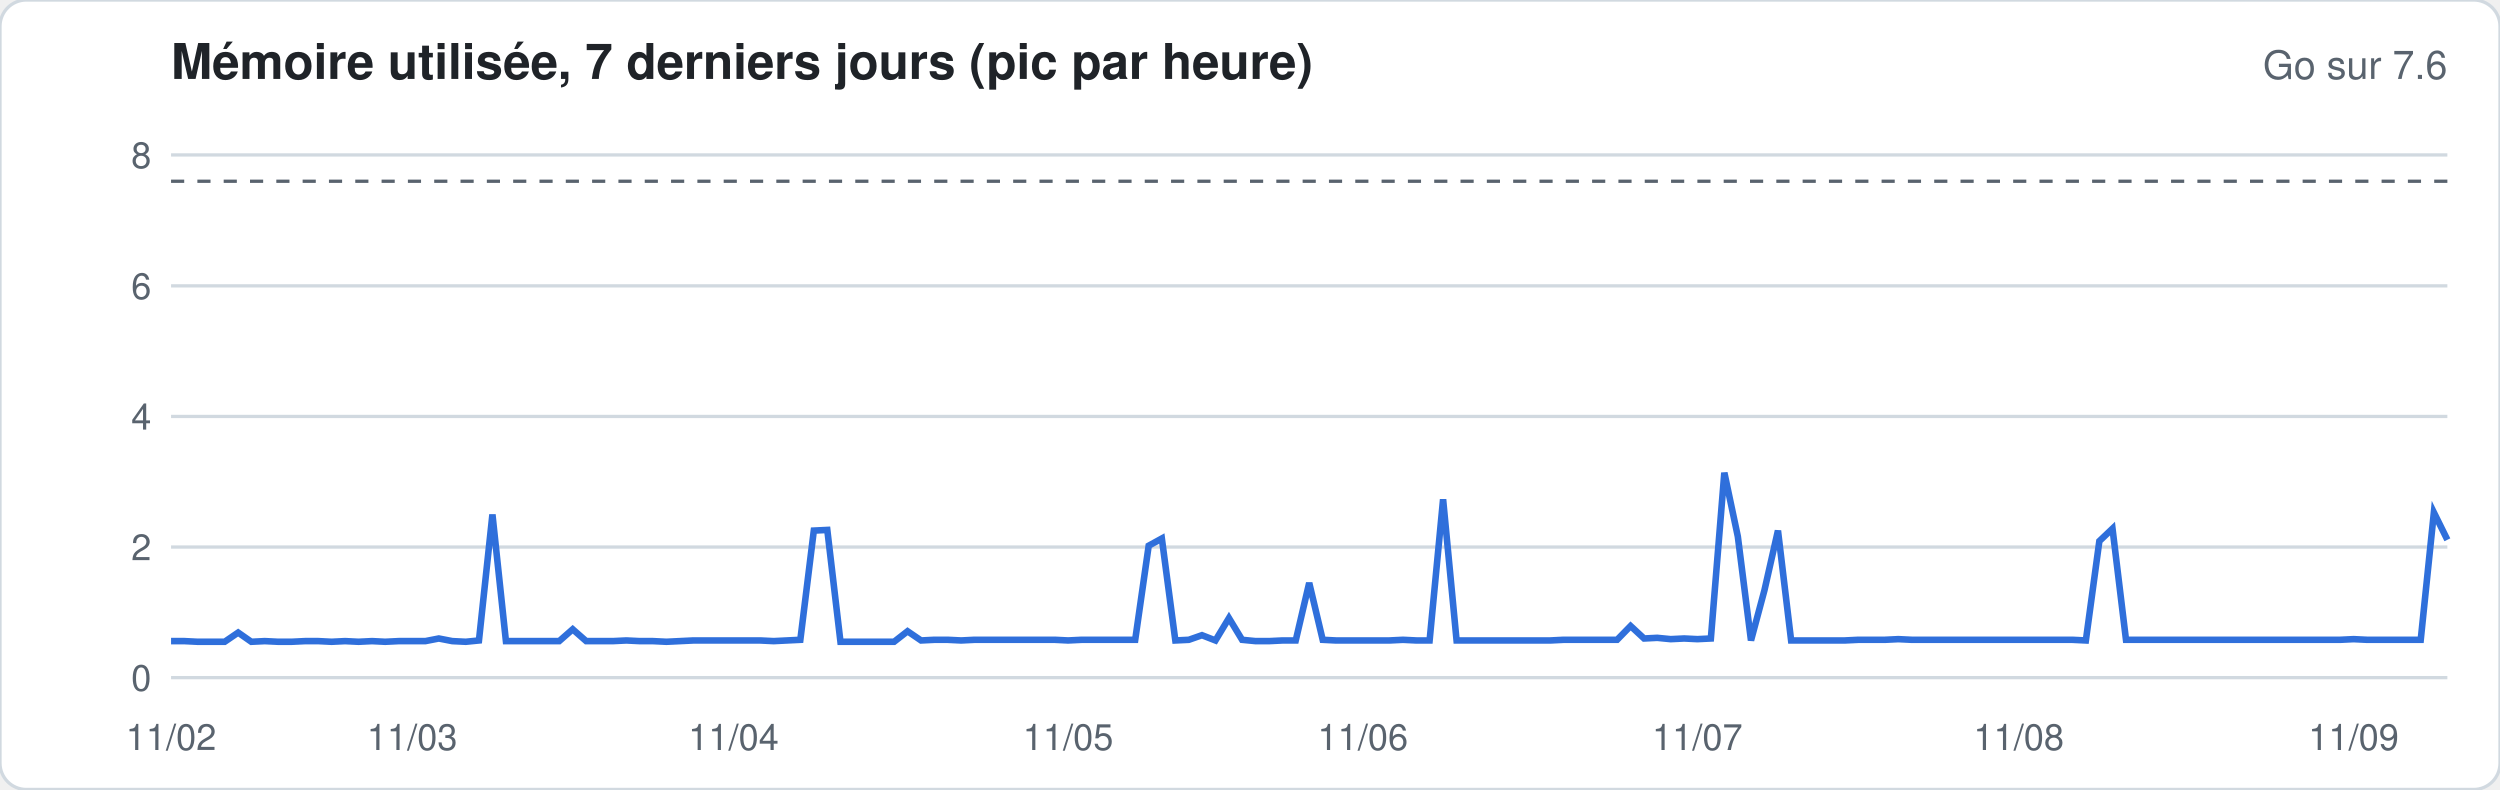
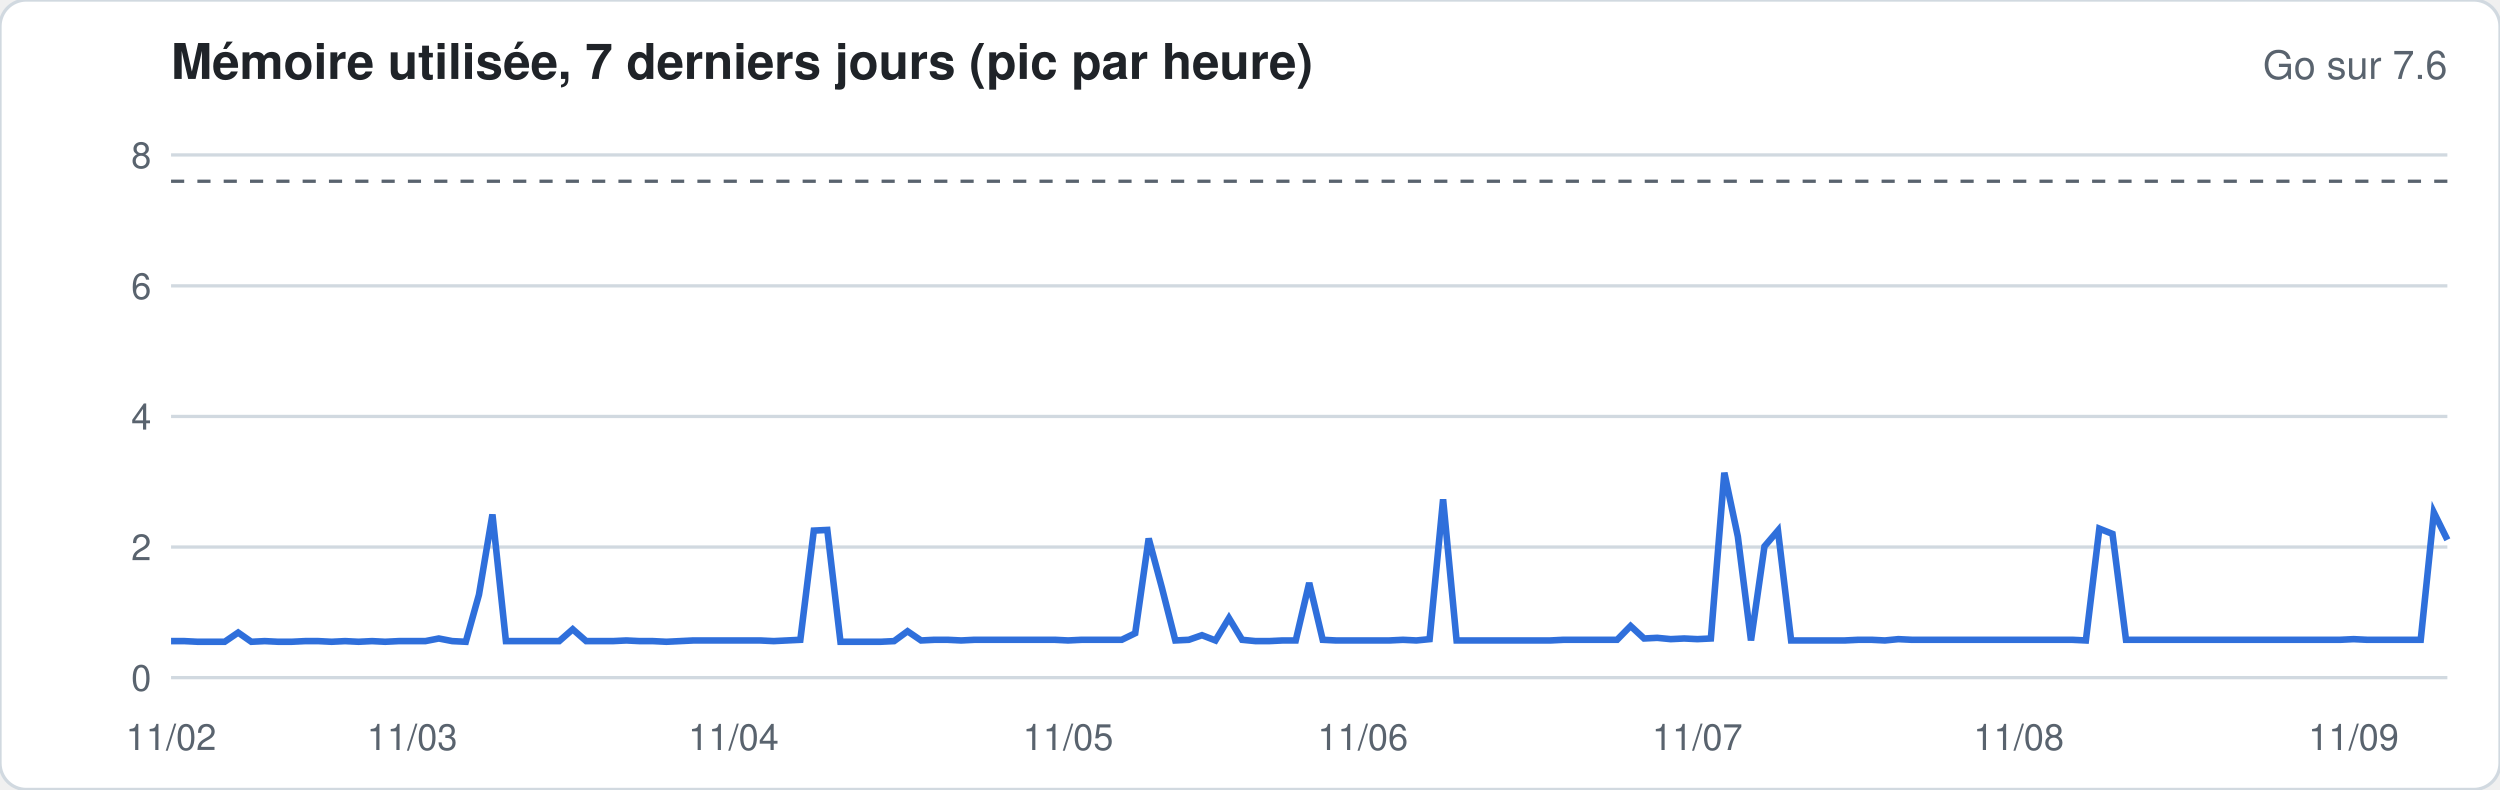
<svg xmlns="http://www.w3.org/2000/svg" width="760" height="240" viewBox="0 0 760 240" font-family="-apple-system,Segoe UI,Helvetica,Arial,sans-serif">
  <rect width="760" height="240" rx="8" fill="#ffffff" stroke="#d1d9e0" />
  <text x="52" y="24" font-size="15" font-weight="600" fill="#1f2328">Mémoire utilisée, 7 derniers jours (pic par heure)</text>
  <text x="744" y="24" font-size="12" fill="#59636e" text-anchor="end">Go sur 7.6</text>
  <line x1="52" x2="744" y1="206.0" y2="206.0" stroke="#d1d9e0" stroke-width="1" />
  <text x="46" y="210.0" font-size="11" fill="#59636e" text-anchor="end">0</text>
  <line x1="52" x2="744" y1="166.3" y2="166.3" stroke="#d1d9e0" stroke-width="1" />
  <text x="46" y="170.3" font-size="11" fill="#59636e" text-anchor="end">2</text>
  <line x1="52" x2="744" y1="126.6" y2="126.6" stroke="#d1d9e0" stroke-width="1" />
  <text x="46" y="130.6" font-size="11" fill="#59636e" text-anchor="end">4</text>
  <line x1="52" x2="744" y1="86.9" y2="86.9" stroke="#d1d9e0" stroke-width="1" />
  <text x="46" y="90.9" font-size="11" fill="#59636e" text-anchor="end">6</text>
  <line x1="52" x2="744" y1="47.1" y2="47.1" stroke="#d1d9e0" stroke-width="1" />
  <text x="46" y="51.1" font-size="11" fill="#59636e" text-anchor="end">8</text>
  <line x1="52" x2="744" y1="55.1" y2="55.1" stroke="#59636e" stroke-dasharray="4 4" />
-   <polyline fill="none" stroke="#2f6fdb" stroke-width="2" points="52.0,194.9 56.1,194.9 60.1,195.1 64.2,195.1 68.3,195.1 72.4,192.3 76.4,195.1 80.5,194.9 84.6,195.1 88.6,195.1 92.7,194.9 96.8,194.9 100.8,195.1 104.9,194.9 109.0,195.1 113.1,194.9 117.1,195.1 121.2,194.9 125.3,194.9 129.3,194.9 133.4,194.1 137.5,194.9 141.6,195.1 145.6,194.7 149.7,156.4 153.8,194.9 157.8,194.9 161.9,194.9 166.0,194.9 170.0,194.9 174.1,191.3 178.2,194.9 182.3,194.9 186.3,194.9 190.4,194.7 194.5,194.9 198.5,194.9 202.6,195.1 206.7,194.9 210.8,194.7 214.8,194.7 218.9,194.7 223.0,194.7 227.0,194.7 231.1,194.7 235.2,194.9 239.2,194.7 243.3,194.5 247.4,161.3 251.5,161.1 255.5,195.1 259.6,195.1 263.7,195.1 267.7,195.1 271.8,195.1 275.9,191.9 280.0,194.7 284.0,194.5 288.1,194.5 292.2,194.7 296.2,194.5 300.3,194.5 304.4,194.5 308.4,194.5 312.5,194.5 316.6,194.5 320.7,194.5 324.7,194.7 328.8,194.5 332.9,194.5 336.9,194.5 341.0,194.5 345.1,194.5 349.2,165.9 353.2,163.7 357.3,194.7 361.4,194.5 365.4,193.1 369.5,194.7 373.6,187.9 377.6,194.5 381.7,194.9 385.8,194.9 389.9,194.7 393.9,194.7 398.0,177.2 402.1,194.5 406.1,194.7 410.2,194.7 414.3,194.7 418.4,194.7 422.4,194.7 426.5,194.5 430.6,194.7 434.6,194.7 438.7,151.8 442.8,194.7 446.8,194.7 450.9,194.7 455.0,194.7 459.1,194.7 463.1,194.7 467.2,194.7 471.3,194.7 475.3,194.5 479.4,194.5 483.5,194.5 487.6,194.5 491.6,194.5 495.7,190.3 499.8,194.1 503.8,193.9 507.9,194.3 512.0,194.1 516.0,194.3 520.1,194.1 524.2,143.7 528.3,163.1 532.3,194.7 536.4,179.4 540.5,161.3 544.5,194.7 548.6,194.7 552.7,194.7 556.8,194.7 560.8,194.7 564.9,194.5 569.0,194.5 573.0,194.5 577.1,194.3 581.2,194.5 585.2,194.5 589.3,194.5 593.4,194.5 597.5,194.5 601.5,194.5 605.6,194.5 609.7,194.5 613.7,194.5 617.8,194.5 621.9,194.5 626.0,194.5 630.0,194.5 634.1,194.7 638.2,164.5 642.2,160.7 646.3,194.5 650.4,194.5 654.4,194.5 658.5,194.5 662.6,194.5 666.7,194.5 670.7,194.5 674.8,194.5 678.9,194.5 682.9,194.5 687.0,194.5 691.1,194.5 695.2,194.5 699.2,194.5 703.3,194.5 707.4,194.5 711.4,194.5 715.5,194.3 719.6,194.5 723.6,194.5 727.7,194.5 731.8,194.5 735.9,194.5 739.9,155.8 744.0,164.1" />
+   <polyline fill="none" stroke="#2f6fdb" stroke-width="2" points="52.0,194.9 56.1,194.9 60.1,195.1 64.2,195.1 68.3,195.1 72.4,192.3 76.4,195.1 80.5,194.9 84.6,195.1 88.6,195.1 92.7,194.9 96.8,194.9 100.8,195.1 104.9,194.9 109.0,195.1 113.1,194.9 117.1,195.1 121.2,194.9 125.3,194.9 129.3,194.9 133.4,194.1 137.5,194.9 141.6,195.1 145.6,180.8 149.7,156.4 153.8,194.9 157.8,194.9 161.9,194.9 166.0,194.9 170.0,194.9 174.1,191.3 178.2,194.9 182.3,194.9 186.3,194.9 190.4,194.7 194.5,194.9 198.5,194.9 202.6,195.1 206.7,194.9 210.8,194.7 214.8,194.7 218.9,194.7 223.0,194.7 227.0,194.7 231.1,194.7 235.2,194.9 239.2,194.7 243.3,194.5 247.4,161.3 251.5,161.1 255.5,195.1 259.6,195.1 263.7,195.1 267.7,195.1 271.8,194.9 275.9,191.9 280.0,194.7 284.0,194.5 288.1,194.5 292.2,194.7 296.2,194.5 300.3,194.5 304.4,194.5 308.4,194.5 312.5,194.5 316.6,194.5 320.7,194.5 324.7,194.7 328.8,194.5 332.9,194.5 336.9,194.5 341.0,194.5 345.1,192.5 349.2,163.7 353.2,178.6 357.3,194.7 361.4,194.5 365.4,193.1 369.5,194.7 373.6,187.9 377.6,194.5 381.7,194.9 385.8,194.9 389.9,194.7 393.9,194.7 398.0,177.2 402.1,194.5 406.1,194.7 410.2,194.7 414.3,194.7 418.4,194.7 422.4,194.7 426.5,194.5 430.6,194.7 434.6,194.3 438.7,151.8 442.8,194.7 446.8,194.7 450.9,194.7 455.0,194.7 459.1,194.7 463.1,194.7 467.2,194.7 471.3,194.7 475.3,194.5 479.4,194.5 483.5,194.5 487.6,194.5 491.6,194.5 495.7,190.3 499.8,194.1 503.8,193.9 507.9,194.3 512.0,194.1 516.0,194.3 520.1,194.1 524.2,143.7 528.3,163.1 532.3,194.7 536.4,166.1 540.5,161.3 544.5,194.7 548.6,194.7 552.7,194.7 556.8,194.7 560.8,194.7 564.9,194.5 569.0,194.5 573.0,194.7 577.1,194.3 581.2,194.5 585.2,194.5 589.3,194.5 593.4,194.5 597.5,194.5 601.5,194.5 605.6,194.5 609.7,194.5 613.7,194.5 617.8,194.5 621.9,194.5 626.0,194.5 630.0,194.5 634.1,194.7 638.2,160.7 642.2,162.3 646.3,194.5 650.4,194.5 654.4,194.5 658.5,194.5 662.6,194.5 666.7,194.5 670.7,194.5 674.8,194.5 678.9,194.5 682.9,194.5 687.0,194.5 691.1,194.5 695.2,194.5 699.2,194.5 703.3,194.5 707.4,194.5 711.4,194.5 715.5,194.3 719.6,194.5 723.6,194.5 727.7,194.5 731.8,194.5 735.9,194.5 739.9,155.8 744.0,164.1" />
  <text x="52.0" y="228" font-size="11" fill="#59636e" text-anchor="middle">11/02</text>
  <text x="125.3" y="228" font-size="11" fill="#59636e" text-anchor="middle">11/03</text>
  <text x="223.0" y="228" font-size="11" fill="#59636e" text-anchor="middle">11/04</text>
  <text x="324.7" y="228" font-size="11" fill="#59636e" text-anchor="middle">11/05</text>
  <text x="414.3" y="228" font-size="11" fill="#59636e" text-anchor="middle">11/06</text>
  <text x="516.0" y="228" font-size="11" fill="#59636e" text-anchor="middle">11/07</text>
  <text x="613.7" y="228" font-size="11" fill="#59636e" text-anchor="middle">11/08</text>
  <text x="715.5" y="228" font-size="11" fill="#59636e" text-anchor="middle">11/09</text>
</svg>
